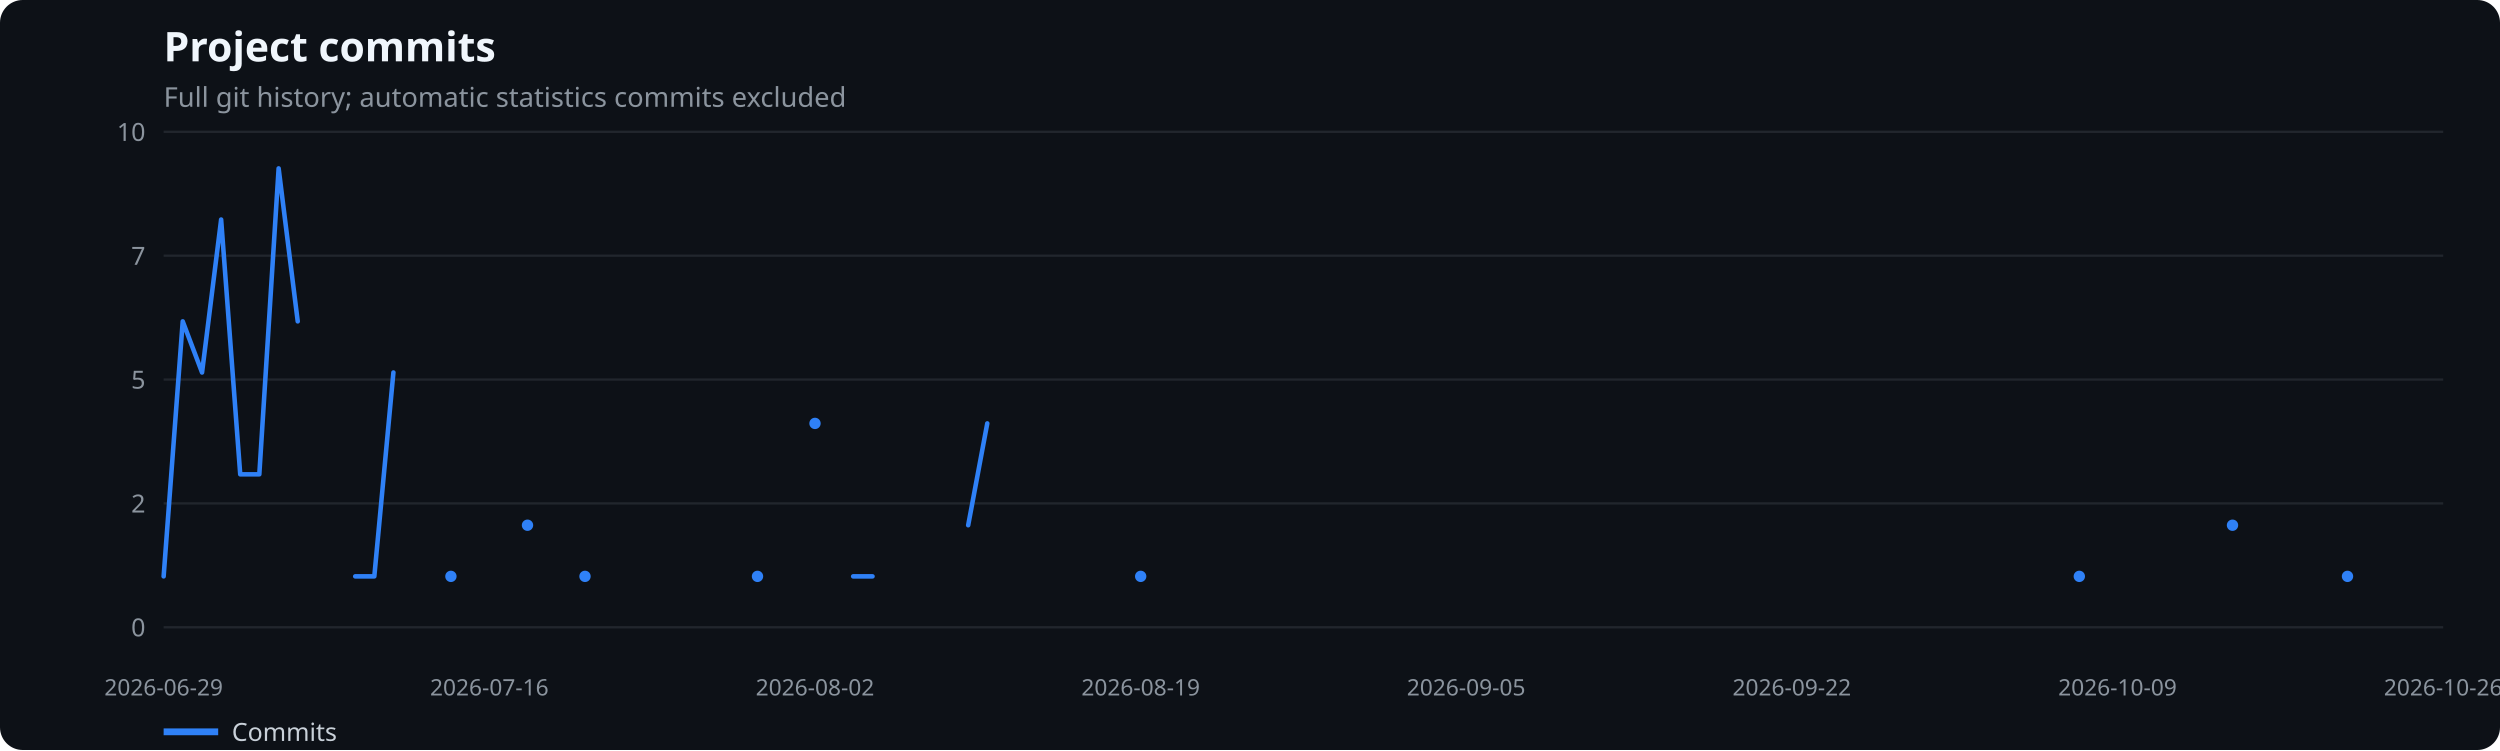
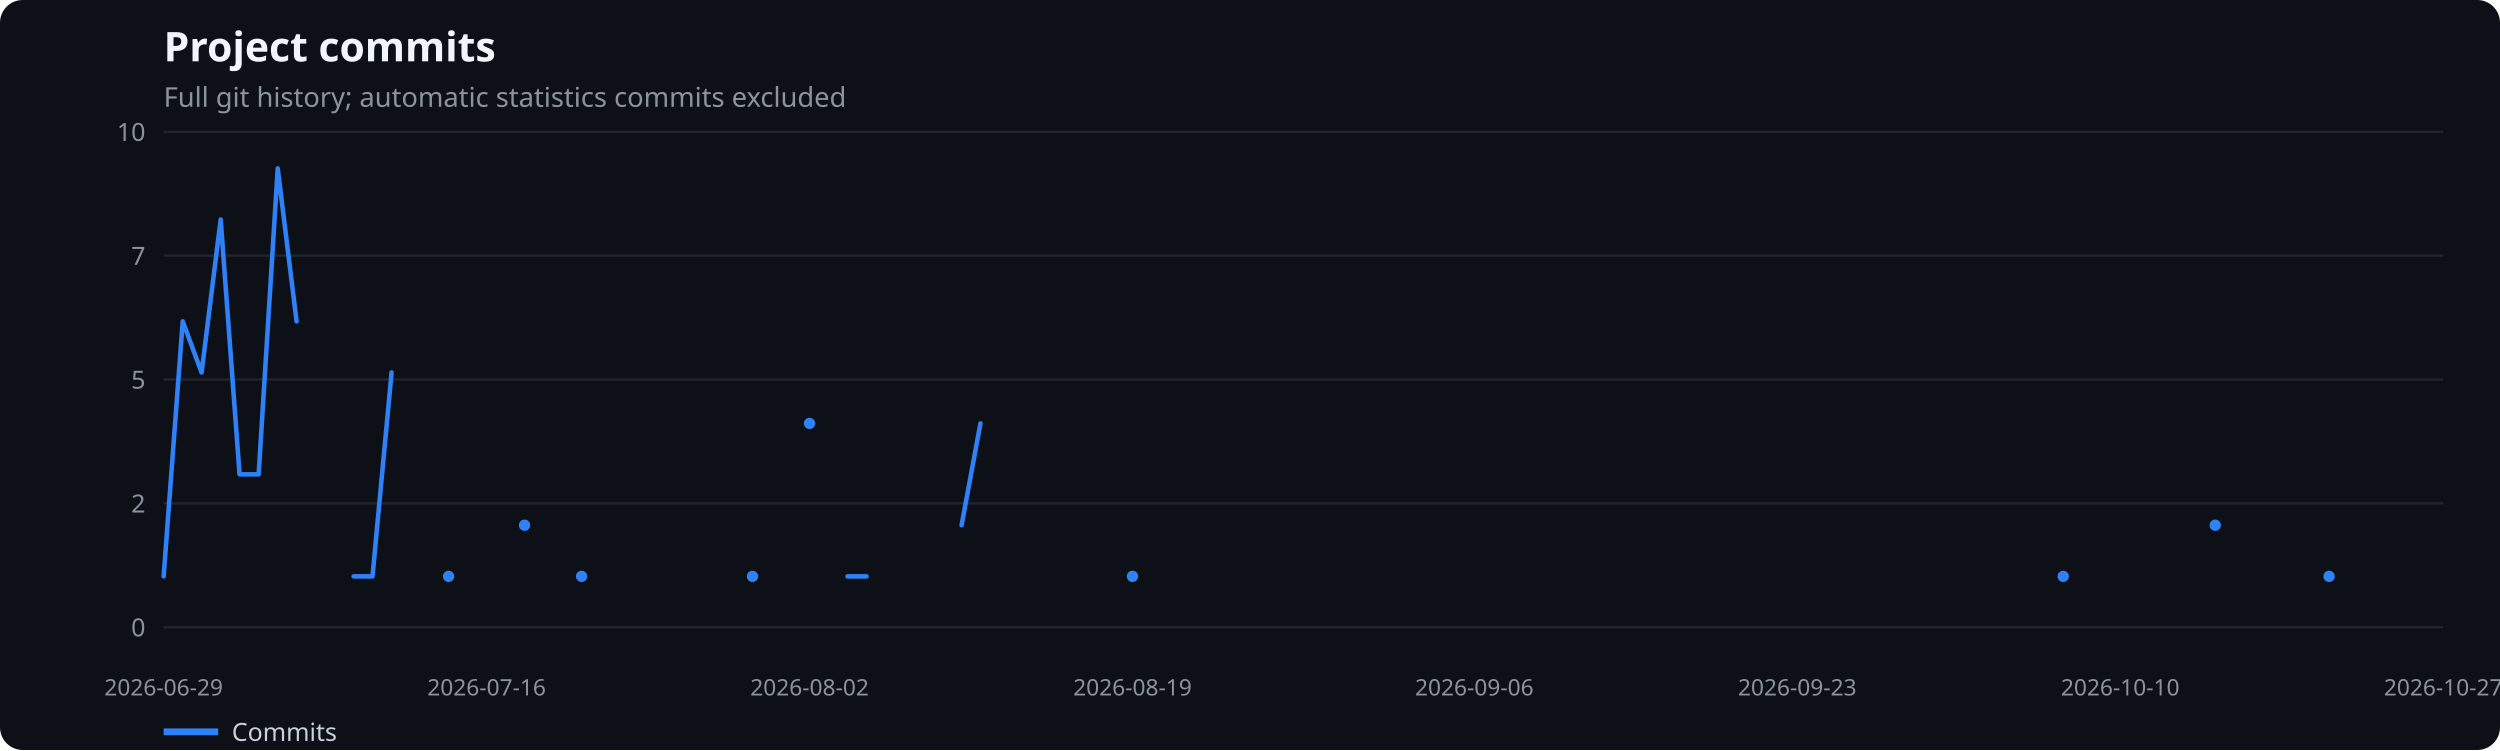
<svg xmlns="http://www.w3.org/2000/svg" width="1100" height="330" viewBox="0 0 1100 330" role="img" aria-label="Project commits">
  <rect width="100%" height="100%" fill="#0d1117" rx="10" />
  <text x="72" y="27" fill="#f0f6fc" font-family="system-ui,sans-serif" font-size="18" font-weight="600">Project commits</text>
  <text x="72" y="47" fill="#8b949e" font-family="system-ui,sans-serif" font-size="12">Full git history; automatic statistics commits excluded</text>
  <line x1="72" x2="1075" y1="276.0" y2="276.0" stroke="#21262d" />
  <text x="64" y="280.0" text-anchor="end" fill="#8b949e" font-family="system-ui,sans-serif" font-size="11">0</text>
  <line x1="72" x2="1075" y1="221.5" y2="221.5" stroke="#21262d" />
  <text x="64" y="225.5" text-anchor="end" fill="#8b949e" font-family="system-ui,sans-serif" font-size="11">2</text>
  <line x1="72" x2="1075" y1="167.0" y2="167.0" stroke="#21262d" />
  <text x="64" y="171.0" text-anchor="end" fill="#8b949e" font-family="system-ui,sans-serif" font-size="11">5</text>
  <line x1="72" x2="1075" y1="112.5" y2="112.5" stroke="#21262d" />
  <text x="64" y="116.5" text-anchor="end" fill="#8b949e" font-family="system-ui,sans-serif" font-size="11">7</text>
  <line x1="72" x2="1075" y1="58.0" y2="58.0" stroke="#21262d" />
  <text x="64" y="62.0" text-anchor="end" fill="#8b949e" font-family="system-ui,sans-serif" font-size="11">10</text>
  <text x="72.0" y="306" text-anchor="middle" fill="#8b949e" font-family="system-ui,sans-serif" font-size="10">2026-06-29</text>
-   <text x="215.3" y="306" text-anchor="middle" fill="#8b949e" font-family="system-ui,sans-serif" font-size="10">2026-07-16</text>
-   <text x="358.6" y="306" text-anchor="middle" fill="#8b949e" font-family="system-ui,sans-serif" font-size="10">2026-08-02</text>
-   <text x="501.9" y="306" text-anchor="middle" fill="#8b949e" font-family="system-ui,sans-serif" font-size="10">2026-08-19</text>
-   <text x="645.1" y="306" text-anchor="middle" fill="#8b949e" font-family="system-ui,sans-serif" font-size="10">2026-09-05</text>
-   <text x="788.4" y="306" text-anchor="middle" fill="#8b949e" font-family="system-ui,sans-serif" font-size="10">2026-09-22</text>
-   <text x="931.7" y="306" text-anchor="middle" fill="#8b949e" font-family="system-ui,sans-serif" font-size="10">2026-10-09</text>
-   <text x="1075.0" y="306" text-anchor="middle" fill="#8b949e" font-family="system-ui,sans-serif" font-size="10">2026-10-26</text>
-   <polyline points="72.0,253.6 80.4,141.4 88.9,163.9 97.3,96.6 105.7,208.7 114.1,208.7 122.6,74.1 131.0,141.4" fill="none" stroke="#2f81f7" stroke-width="2" stroke-linecap="round" stroke-linejoin="round" />
-   <polyline points="156.3,253.6 164.7,253.6 173.1,163.9" fill="none" stroke="#2f81f7" stroke-width="2" stroke-linecap="round" stroke-linejoin="round" />
-   <circle cx="198.4" cy="253.6" r="2.5" fill="#2f81f7" />
-   <circle cx="232.1" cy="231.1" r="2.5" fill="#2f81f7" />
-   <circle cx="257.4" cy="253.6" r="2.5" fill="#2f81f7" />
-   <circle cx="333.3" cy="253.6" r="2.5" fill="#2f81f7" />
-   <circle cx="358.6" cy="186.3" r="2.5" fill="#2f81f7" />
-   <polyline points="375.4,253.6 383.9,253.6" fill="none" stroke="#2f81f7" stroke-width="2" stroke-linecap="round" stroke-linejoin="round" />
-   <polyline points="426.0,231.1 434.4,186.3" fill="none" stroke="#2f81f7" stroke-width="2" stroke-linecap="round" stroke-linejoin="round" />
-   <circle cx="501.9" cy="253.6" r="2.5" fill="#2f81f7" />
-   <circle cx="914.9" cy="253.6" r="2.5" fill="#2f81f7" />
-   <circle cx="982.3" cy="231.1" r="2.5" fill="#2f81f7" />
-   <circle cx="1032.9" cy="253.6" r="2.5" fill="#2f81f7" />
+   <text x="214.1" y="306" text-anchor="middle" fill="#8b949e" font-family="system-ui,sans-serif" font-size="10">2026-07-16</text>
+   <text x="356.2" y="306" text-anchor="middle" fill="#8b949e" font-family="system-ui,sans-serif" font-size="10">2026-08-02</text>
+   <text x="498.3" y="306" text-anchor="middle" fill="#8b949e" font-family="system-ui,sans-serif" font-size="10">2026-08-19</text>
+   <text x="648.7" y="306" text-anchor="middle" fill="#8b949e" font-family="system-ui,sans-serif" font-size="10">2026-09-06</text>
+   <text x="790.8" y="306" text-anchor="middle" fill="#8b949e" font-family="system-ui,sans-serif" font-size="10">2026-09-23</text>
+   <text x="932.9" y="306" text-anchor="middle" fill="#8b949e" font-family="system-ui,sans-serif" font-size="10">2026-10-10</text>
+   <text x="1075.0" y="306" text-anchor="middle" fill="#8b949e" font-family="system-ui,sans-serif" font-size="10">2026-10-27</text>
+   <polyline points="72.0,253.6 80.4,141.4 88.7,163.9 97.1,96.6 105.4,208.7 113.8,208.7 122.2,74.1 130.5,141.4" fill="none" stroke="#2f81f7" stroke-width="2" stroke-linecap="round" stroke-linejoin="round" />
+   <polyline points="155.6,253.6 163.9,253.6 172.3,163.9" fill="none" stroke="#2f81f7" stroke-width="2" stroke-linecap="round" stroke-linejoin="round" />
+   <circle cx="197.4" cy="253.6" r="2.5" fill="#2f81f7" />
+   <circle cx="230.8" cy="231.1" r="2.5" fill="#2f81f7" />
+   <circle cx="255.9" cy="253.6" r="2.5" fill="#2f81f7" />
+   <circle cx="331.1" cy="253.6" r="2.5" fill="#2f81f7" />
+   <circle cx="356.2" cy="186.3" r="2.5" fill="#2f81f7" />
+   <polyline points="372.9,253.6 381.3,253.6" fill="none" stroke="#2f81f7" stroke-width="2" stroke-linecap="round" stroke-linejoin="round" />
+   <polyline points="423.1,231.1 431.4,186.3" fill="none" stroke="#2f81f7" stroke-width="2" stroke-linecap="round" stroke-linejoin="round" />
+   <circle cx="498.3" cy="253.6" r="2.5" fill="#2f81f7" />
+   <circle cx="907.8" cy="253.6" r="2.5" fill="#2f81f7" />
+   <circle cx="974.7" cy="231.1" r="2.5" fill="#2f81f7" />
+   <circle cx="1024.8" cy="253.6" r="2.5" fill="#2f81f7" />
  <line x1="72" x2="96" y1="322" y2="322" stroke="#2f81f7" stroke-width="3" />
  <text x="102" y="326" fill="#c9d1d9" font-family="system-ui,sans-serif" font-size="11">Commits</text>
</svg>
